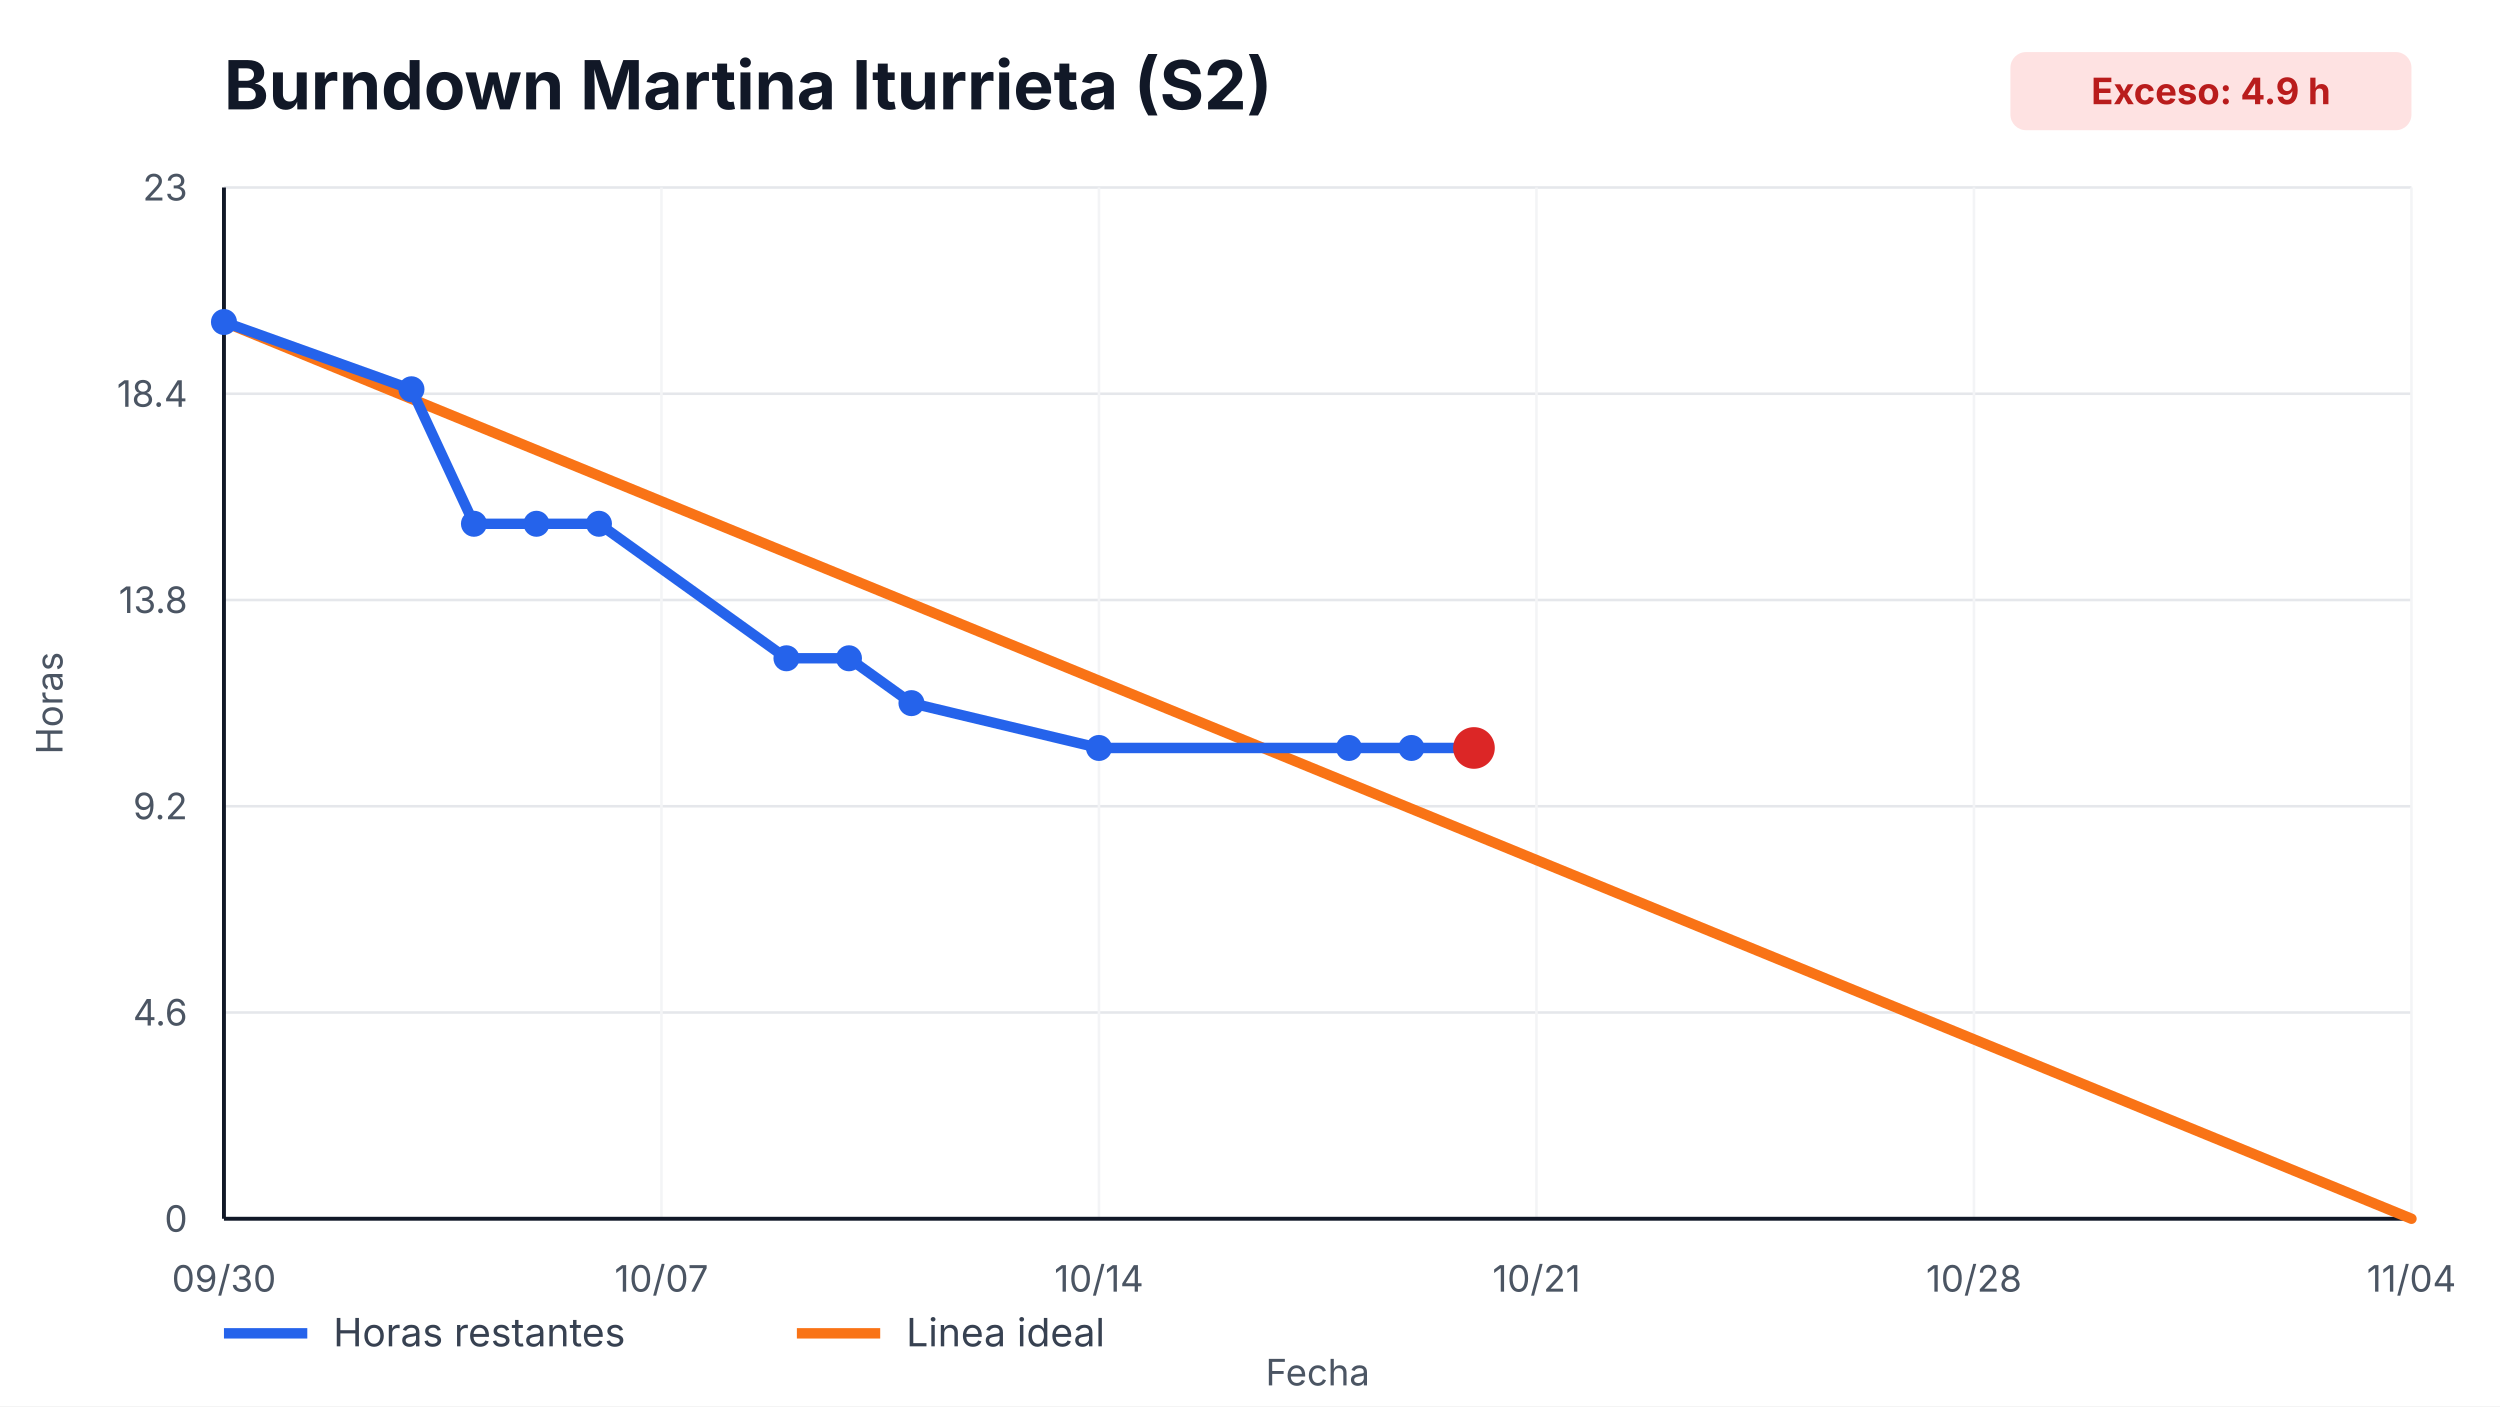
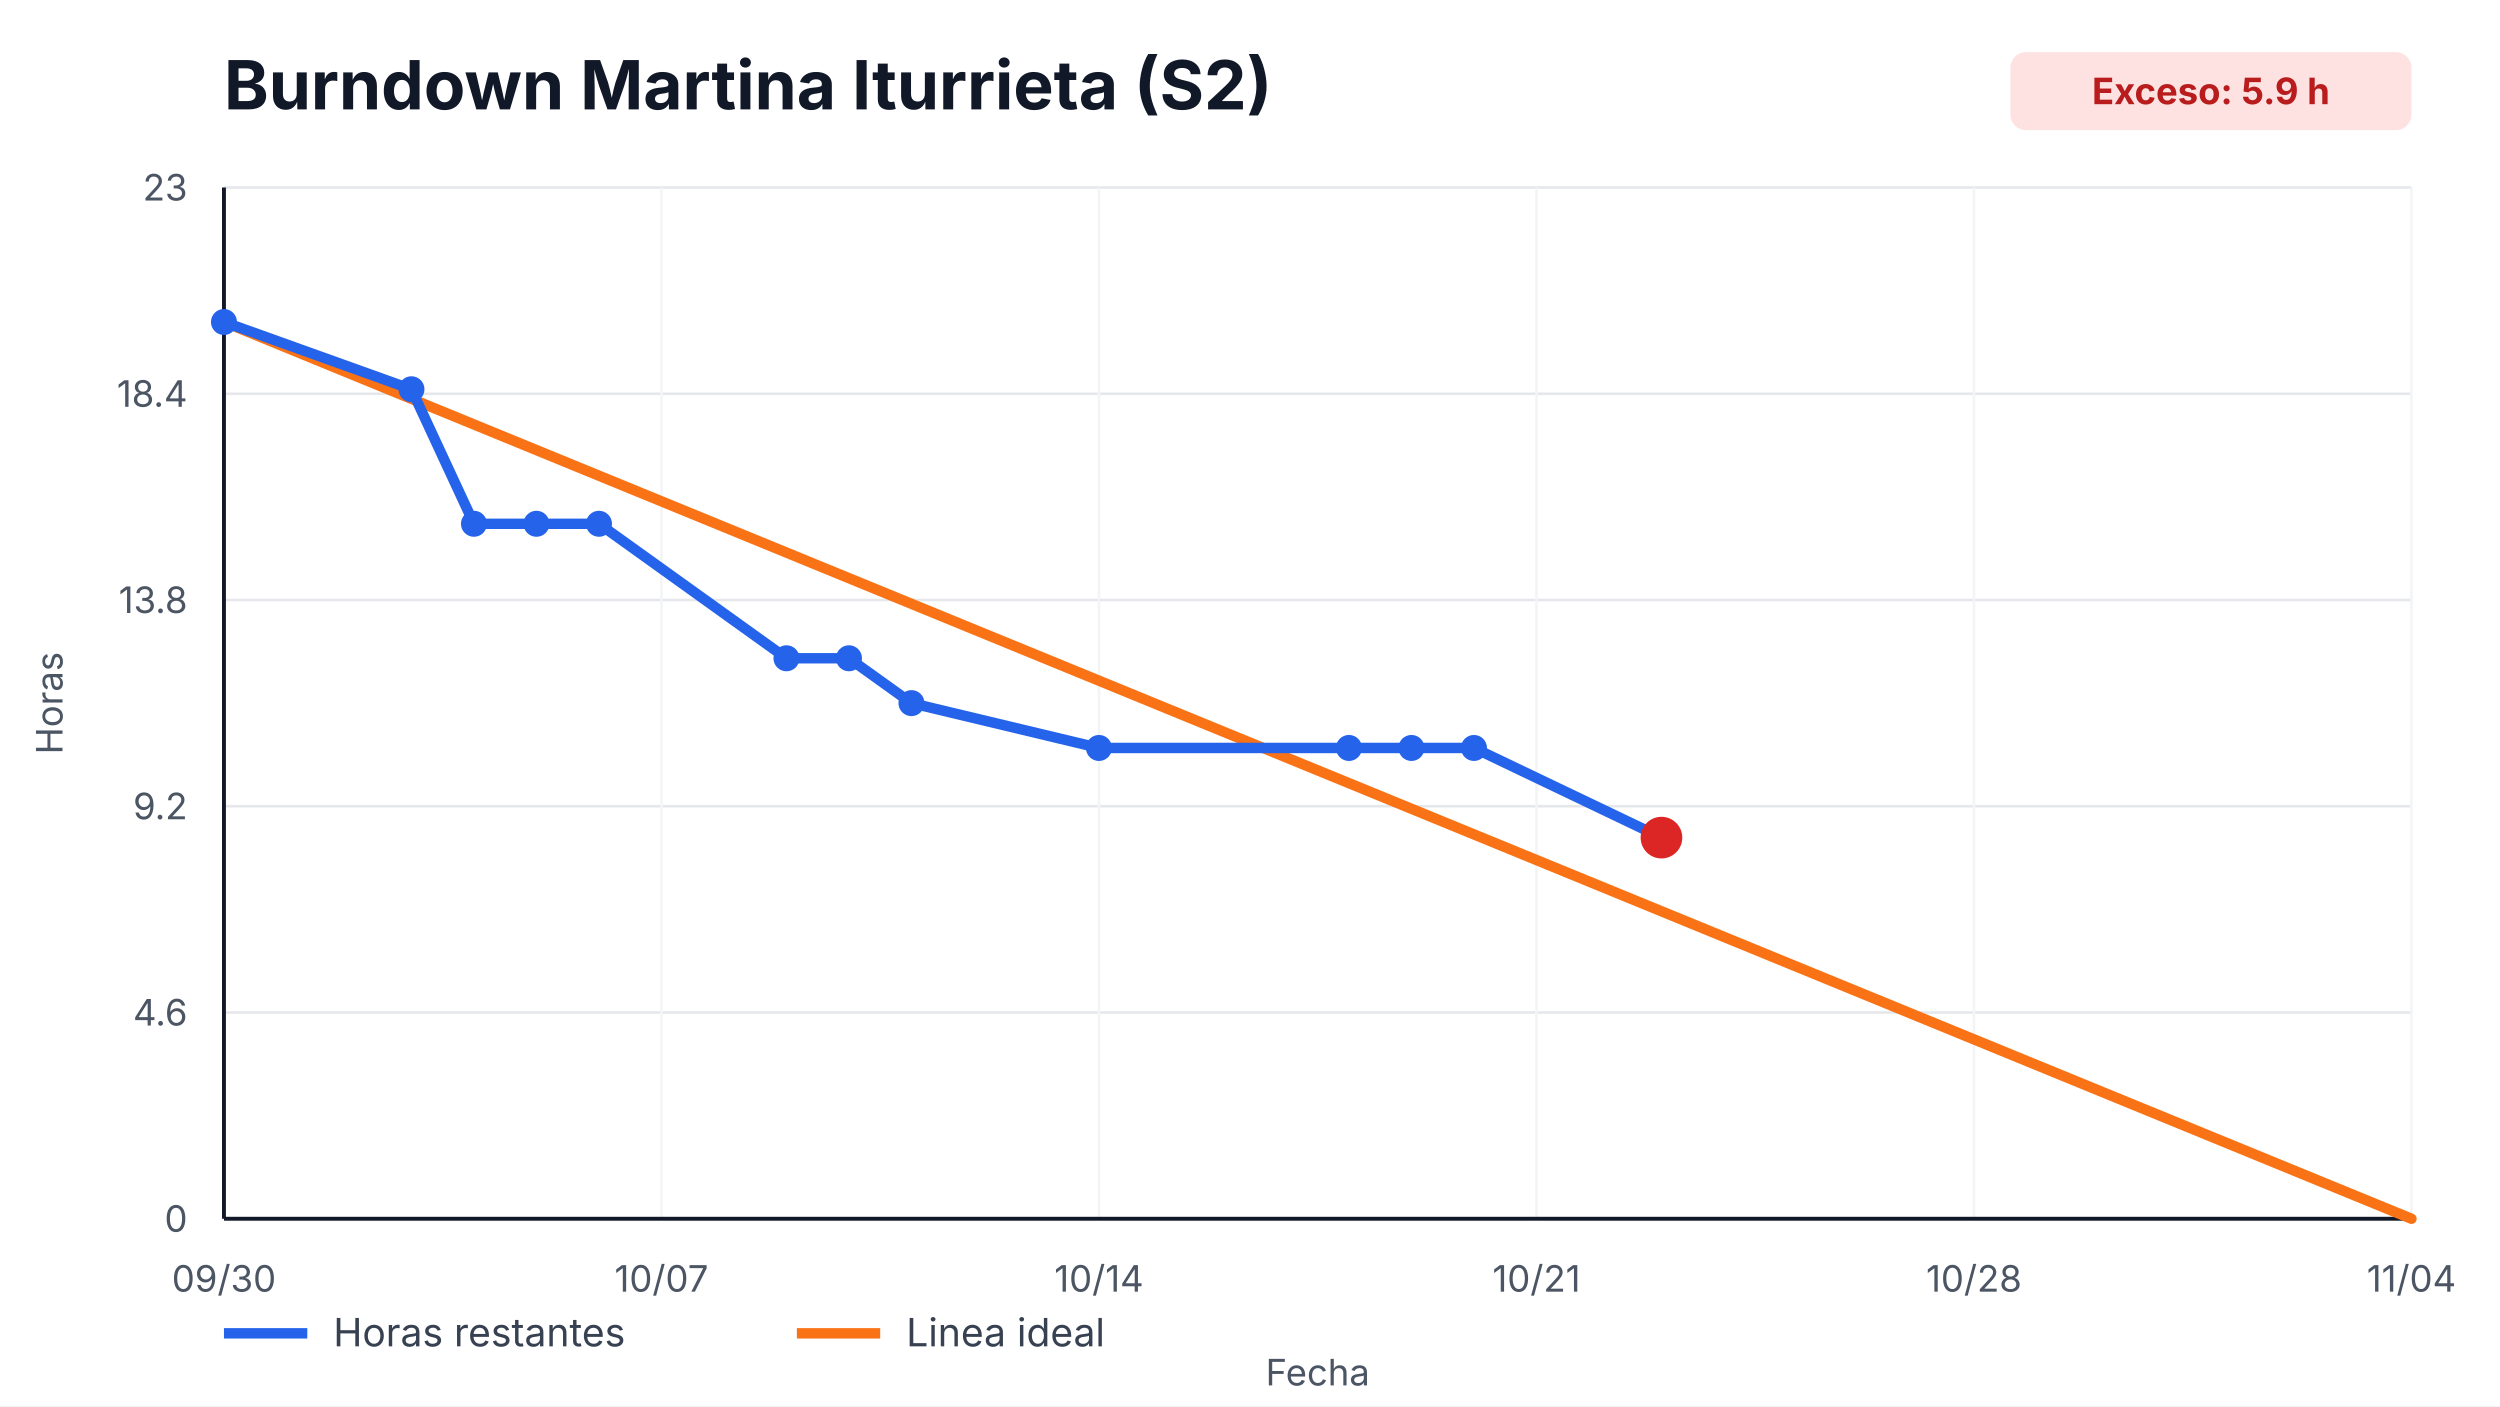
<svg xmlns="http://www.w3.org/2000/svg" width="960" height="540" viewBox="0 0 960 540" role="img" aria-label="Burndown Martina Iturrieta (S2)">
  <style>
    text { font-family: -apple-system, BlinkMacSystemFont, "Segoe UI", sans-serif; fill: #111827; }
    .title { font-size: 26px; font-weight: 700; }
    .axis { font-size: 14px; fill: #4b5563; }
    .legend { font-size: 15px; fill: #374151; }
    .overrun { font-size: 14px; font-weight: 700; fill: #b91c1c; }
  </style>
  <rect width="100%" height="100%" fill="#ffffff" />
  <text x="86" y="42" class="title">Burndown Martina Iturrieta (S2)</text>
  <rect x="772" y="20" width="154" height="30" rx="6" fill="#fee2e2" />
-   <text x="849" y="40" text-anchor="middle" class="overrun">Exceso: 4.9 h</text>
+   <text x="849" y="40" text-anchor="middle" class="overrun">Exceso: 5.9 h</text>
  <g>
    <line x1="86" y1="468.00" x2="926" y2="468.00" stroke="#e5e7eb" />
    <line x1="86" y1="388.80" x2="926" y2="388.80" stroke="#e5e7eb" />
    <line x1="86" y1="309.60" x2="926" y2="309.60" stroke="#e5e7eb" />
    <line x1="86" y1="230.40" x2="926" y2="230.40" stroke="#e5e7eb" />
    <line x1="86" y1="151.20" x2="926" y2="151.20" stroke="#e5e7eb" />
    <line x1="86" y1="72.00" x2="926" y2="72.00" stroke="#e5e7eb" />
  </g>
  <g>
    <line x1="86.00" y1="72" x2="86.00" y2="468" stroke="#f3f4f6" />
    <text x="86.00" y="496" text-anchor="middle" class="axis">09/30</text>
    <line x1="254.00" y1="72" x2="254.00" y2="468" stroke="#f3f4f6" />
    <text x="254.00" y="496" text-anchor="middle" class="axis">10/07</text>
    <line x1="422.00" y1="72" x2="422.00" y2="468" stroke="#f3f4f6" />
    <text x="422.00" y="496" text-anchor="middle" class="axis">10/14</text>
    <line x1="590.00" y1="72" x2="590.00" y2="468" stroke="#f3f4f6" />
    <text x="590.00" y="496" text-anchor="middle" class="axis">10/21</text>
    <line x1="758.00" y1="72" x2="758.00" y2="468" stroke="#f3f4f6" />
    <text x="758.00" y="496" text-anchor="middle" class="axis">10/28</text>
    <line x1="926.00" y1="72" x2="926.00" y2="468" stroke="#f3f4f6" />
    <text x="926.00" y="496" text-anchor="middle" class="axis">11/04</text>
  </g>
  <line x1="86" y1="468" x2="926" y2="468" stroke="#111827" stroke-width="1.5" />
  <line x1="86" y1="72" x2="86" y2="468" stroke="#111827" stroke-width="1.5" />
  <g>
    <text x="72" y="473.00" text-anchor="end" class="axis">0</text>
    <text x="72" y="393.80" text-anchor="end" class="axis">4.6</text>
    <text x="72" y="314.60" text-anchor="end" class="axis">9.2</text>
    <text x="72" y="235.40" text-anchor="end" class="axis">13.8</text>
    <text x="72" y="156.20" text-anchor="end" class="axis">18.4</text>
    <text x="72" y="77.00" text-anchor="end" class="axis">23</text>
  </g>
  <polyline points="86.00,123.65 926.00,468.00" fill="none" stroke="#f97316" stroke-width="4" stroke-linecap="round" />
-   <polyline points="86.00,123.65 158.00,149.48 182.00,201.13 206.00,201.13 230.00,201.13 302.00,252.78 326.00,252.78 350.00,270.00 422.00,287.22 518.00,287.22 542.00,287.22 566.00,287.22" fill="none" stroke="#2563eb" stroke-width="4" stroke-linecap="round" stroke-linejoin="round" />
+   <polyline points="86.00,123.65 158.00,149.48 182.00,201.13 206.00,201.13 230.00,201.13 302.00,252.78 326.00,252.78 350.00,270.00 422.00,287.22 518.00,287.22 542.00,287.22 566.00,287.22 638.00,321.65" fill="none" stroke="#2563eb" stroke-width="4" stroke-linecap="round" stroke-linejoin="round" />
  <g>
    <circle cx="86.00" cy="123.65" r="5" fill="#2563eb" />
    <circle cx="158.00" cy="149.48" r="5" fill="#2563eb" />
    <circle cx="182.00" cy="201.13" r="5" fill="#2563eb" />
    <circle cx="206.00" cy="201.13" r="5" fill="#2563eb" />
    <circle cx="230.00" cy="201.13" r="5" fill="#2563eb" />
    <circle cx="302.00" cy="252.78" r="5" fill="#2563eb" />
    <circle cx="326.00" cy="252.78" r="5" fill="#2563eb" />
    <circle cx="350.00" cy="270.00" r="5" fill="#2563eb" />
    <circle cx="422.00" cy="287.22" r="5" fill="#2563eb" />
    <circle cx="518.00" cy="287.22" r="5" fill="#2563eb" />
    <circle cx="542.00" cy="287.22" r="5" fill="#2563eb" />
    <circle cx="566.00" cy="287.22" r="5" fill="#2563eb" />
+     <circle cx="638.00" cy="321.65" r="5" fill="#2563eb" />
  </g>
-   <circle cx="566.00" cy="287.22" r="8" fill="#dc2626" />
+   <circle cx="638.00" cy="321.65" r="8" fill="#dc2626" />
  <line x1="86" y1="512" x2="118" y2="512" stroke="#2563eb" stroke-width="4" />
  <text x="128" y="517" class="legend">Horas restantes</text>
  <line x1="306" y1="512" x2="338" y2="512" stroke="#f97316" stroke-width="4" />
  <text x="348" y="517" class="legend">Linea ideal</text>
  <text x="506.0" y="532" text-anchor="middle" class="axis">Fecha</text>
  <text x="24" y="270.0" transform="rotate(-90 24,270.0)" text-anchor="middle" class="axis">Horas</text>
</svg>
